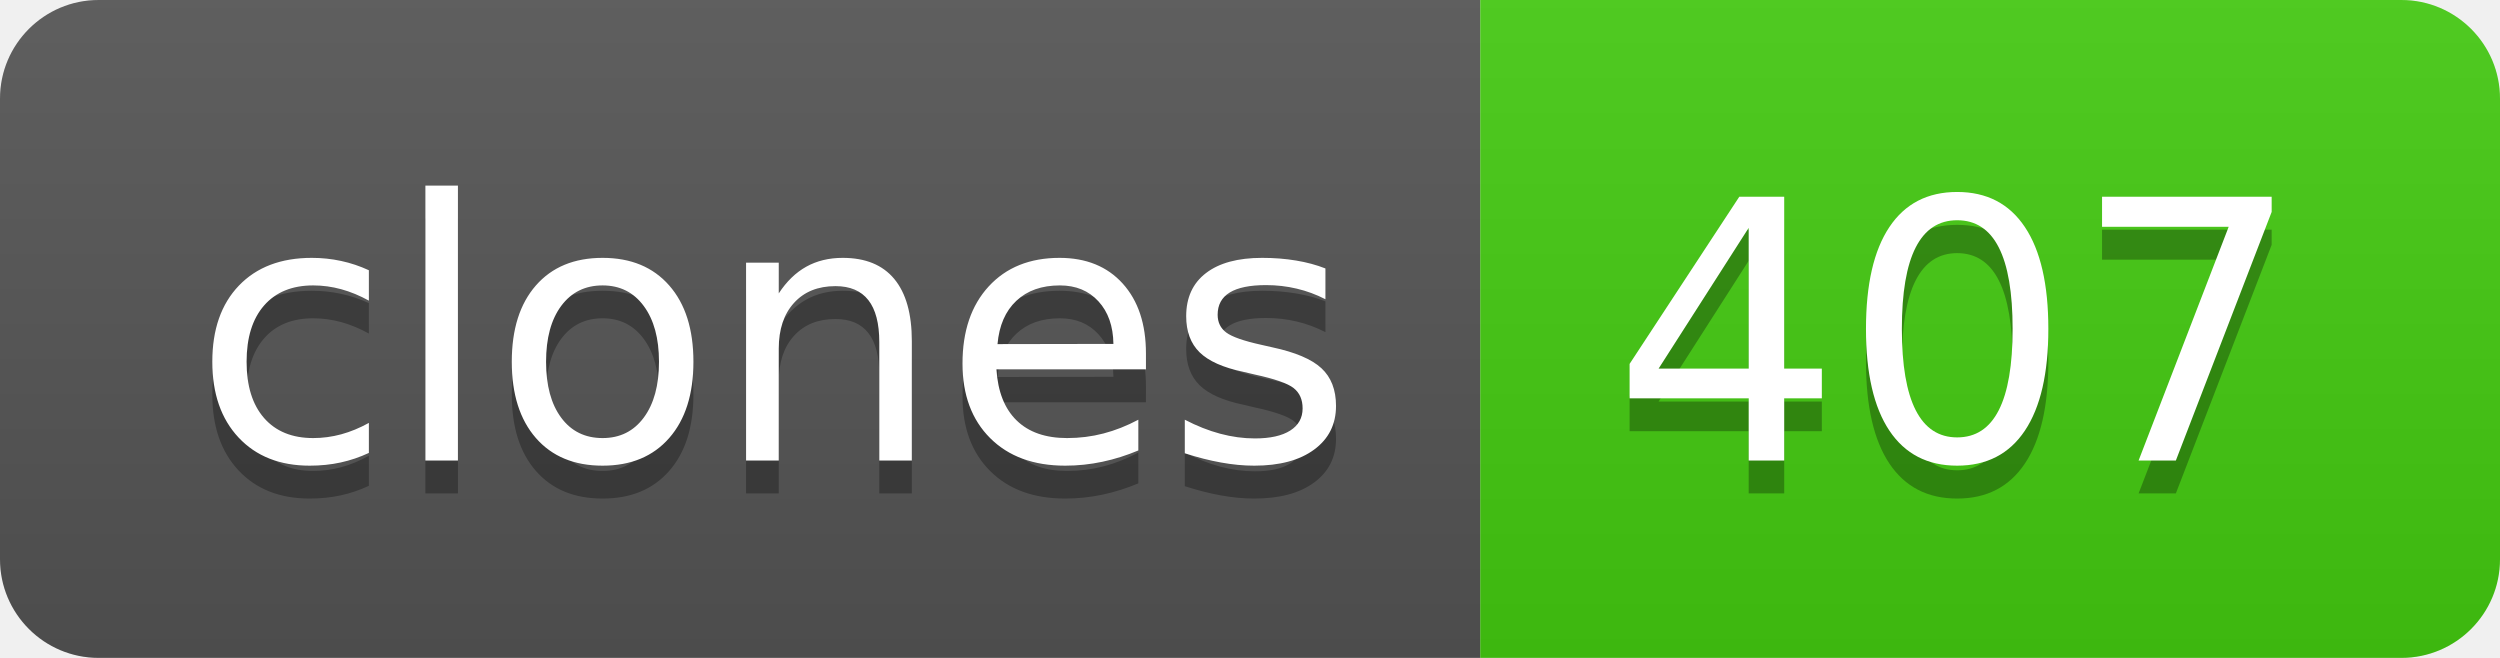
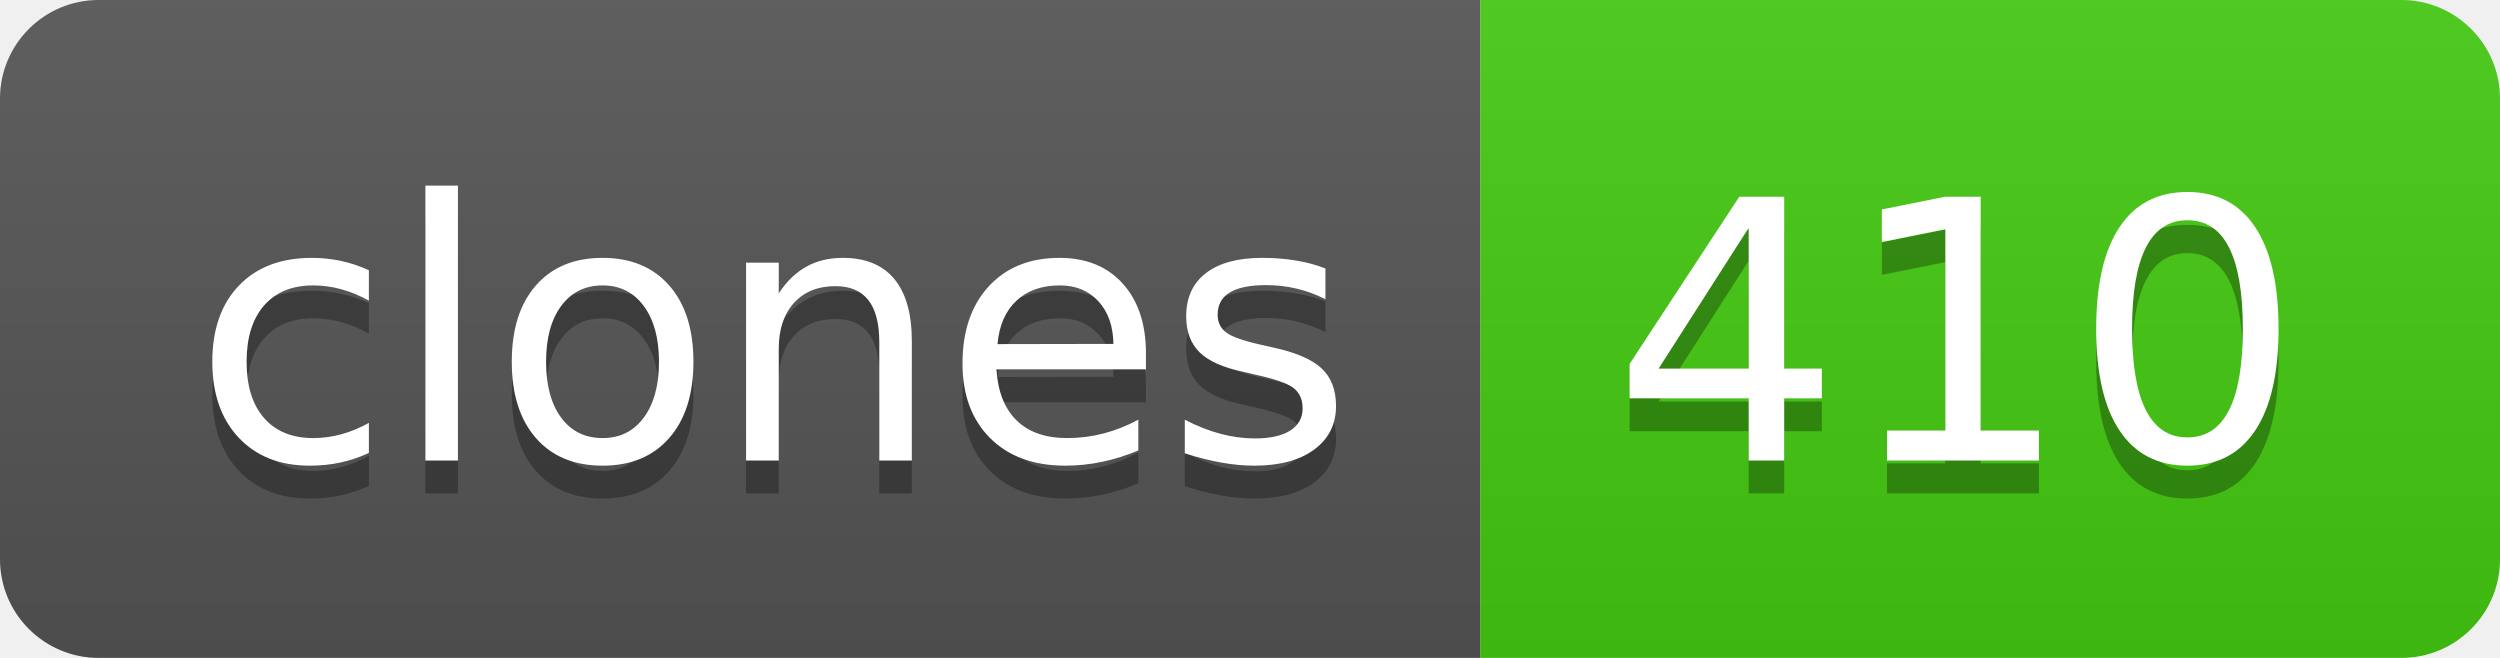
- <svg xmlns="http://www.w3.org/2000/svg" width="76" height="20" role="img" aria-label="clones: 407">
+ <svg xmlns="http://www.w3.org/2000/svg" width="76" height="20" role="img" aria-label="clones: 410">
  <linearGradient id="s" x2="0" y2="100%">
    <stop offset="0" stop-color="#bbb" stop-opacity=".1" />
    <stop offset="1" stop-opacity=".1" />
  </linearGradient>
  <clipPath id="r">
    <rect width="76" height="20" rx="3" fill="#fff" />
  </clipPath>
  <g clip-path="url(#r)">
    <rect width="45" height="20" fill="#555" />
    <rect x="45" width="31" height="20" fill="#4c1" />
    <rect width="76" height="20" fill="url(#s)" />
  </g>
  <g fill="#fff" text-anchor="middle" font-family="Verdana,Geneva,DejaVu Sans,sans-serif" text-rendering="geometricPrecision" font-size="110">
    <text aria-hidden="true" x="235" y="150" fill="#010101" fill-opacity=".3" transform="scale(.1)" textLength="350">clones</text>
    <text x="235" y="140" transform="scale(.1)" fill="#fff" textLength="350">clones</text>
-     <text aria-hidden="true" x="595" y="150" fill="#010101" fill-opacity=".3" transform="scale(.1)" textLength="210">407</text>
-     <text x="595" y="140" transform="scale(.1)" fill="#fff" textLength="210">407</text>
+     <text aria-hidden="true" x="595" y="150" fill="#010101" fill-opacity=".3" transform="scale(.1)" textLength="210">410</text>
+     <text x="595" y="140" transform="scale(.1)" fill="#fff" textLength="210">410</text>
  </g>
</svg>
